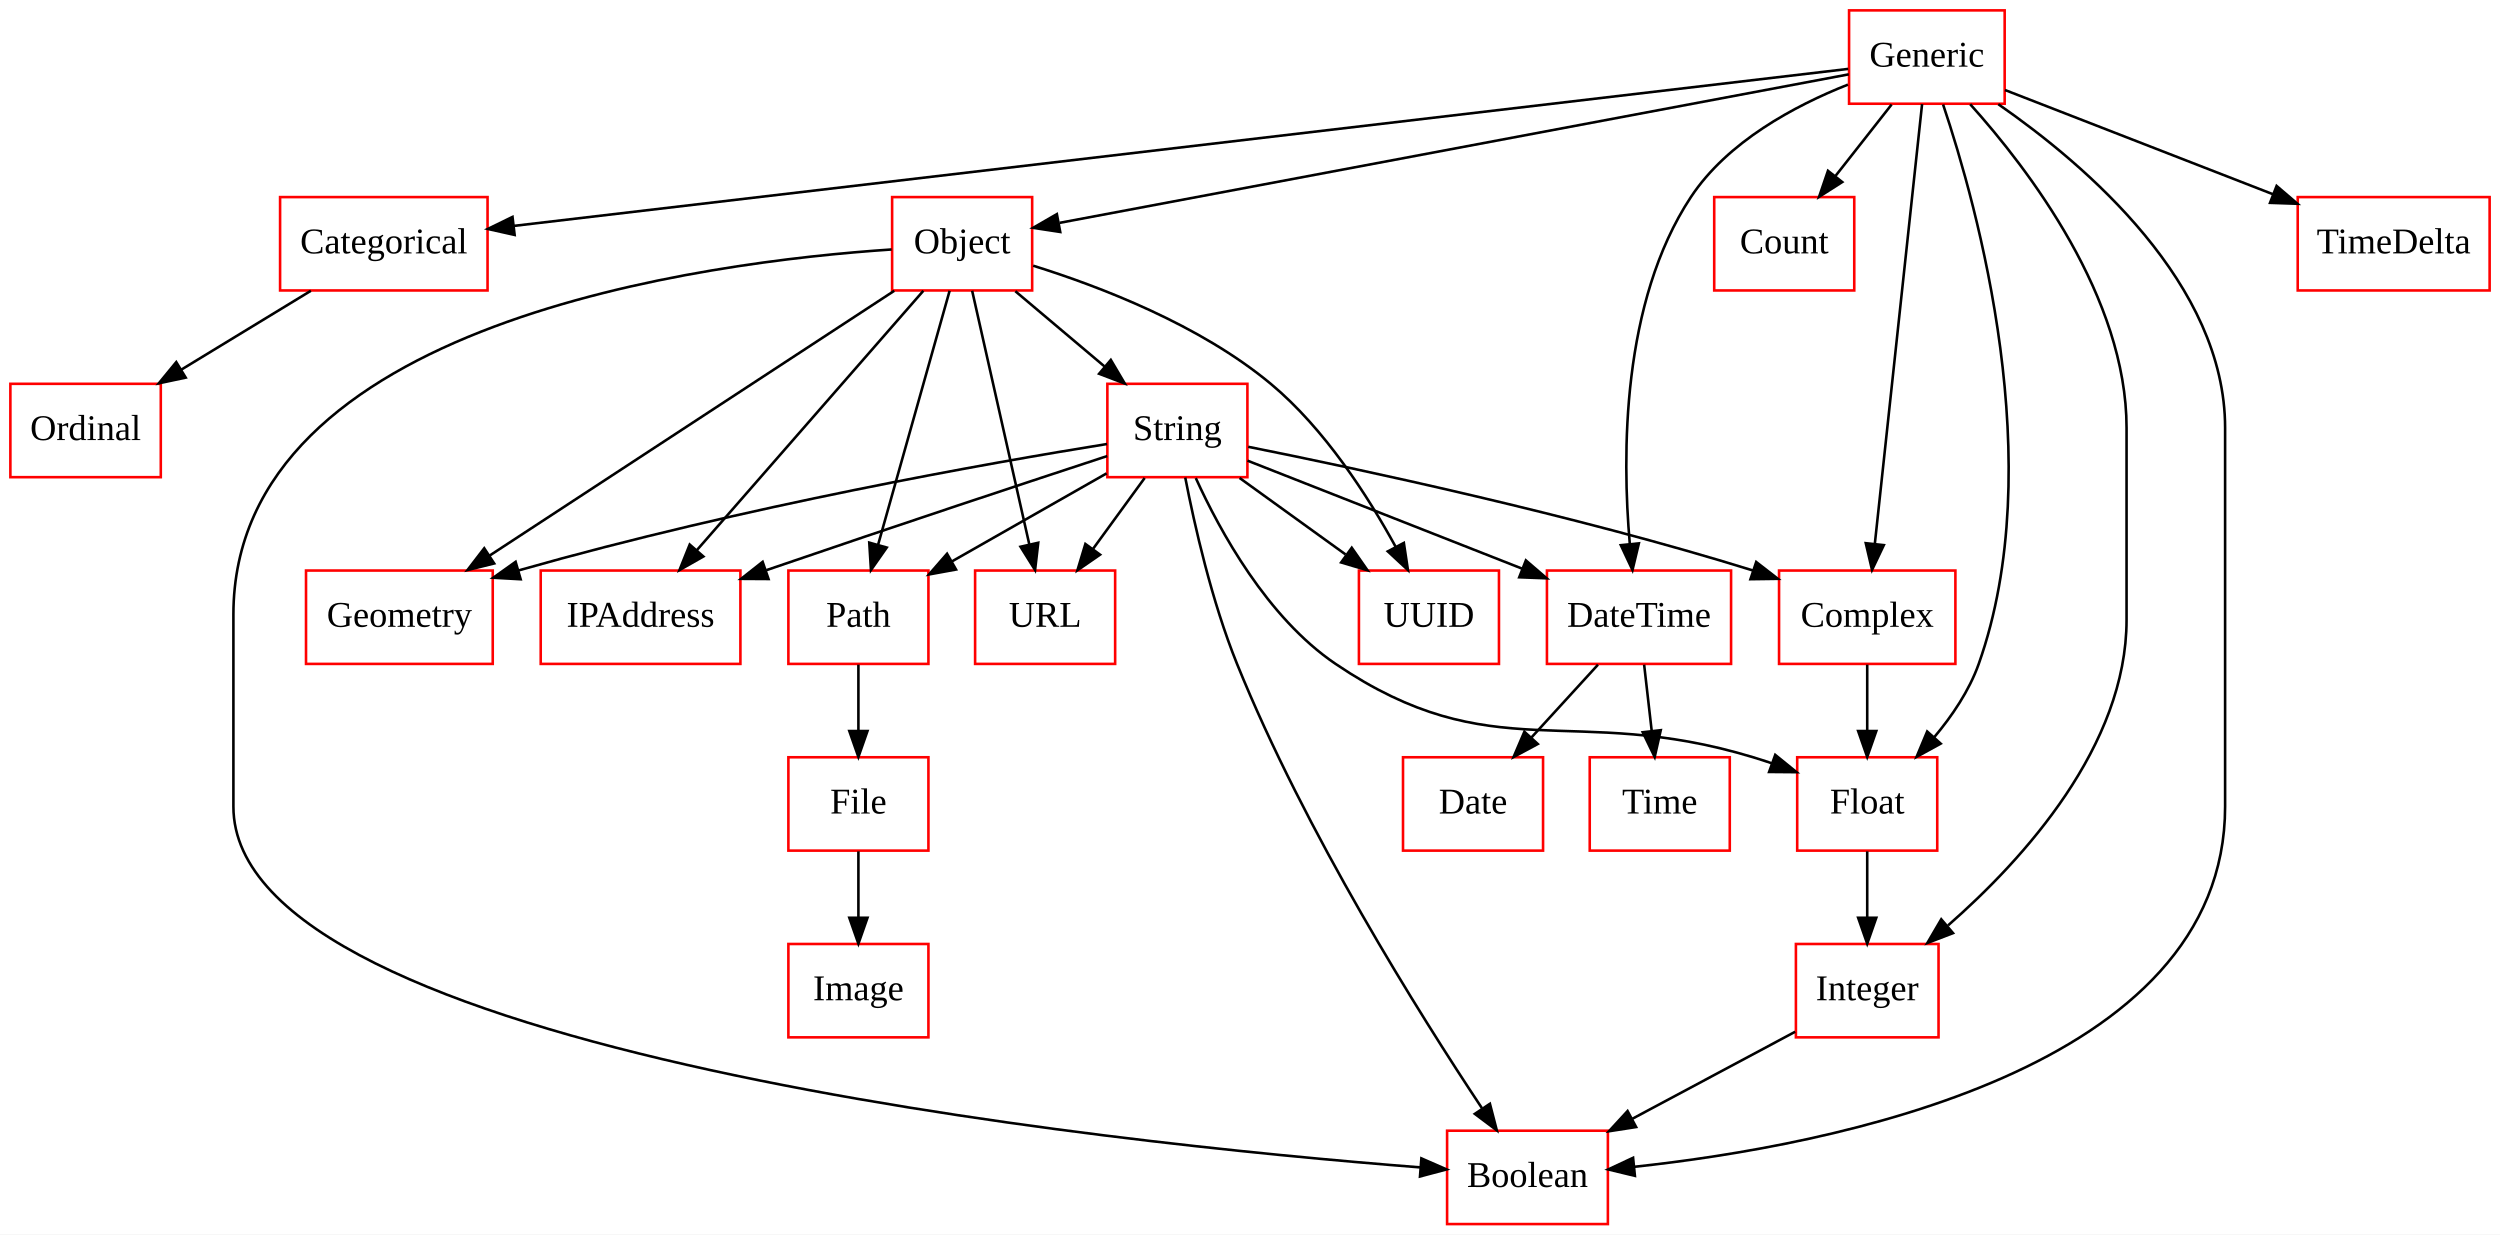
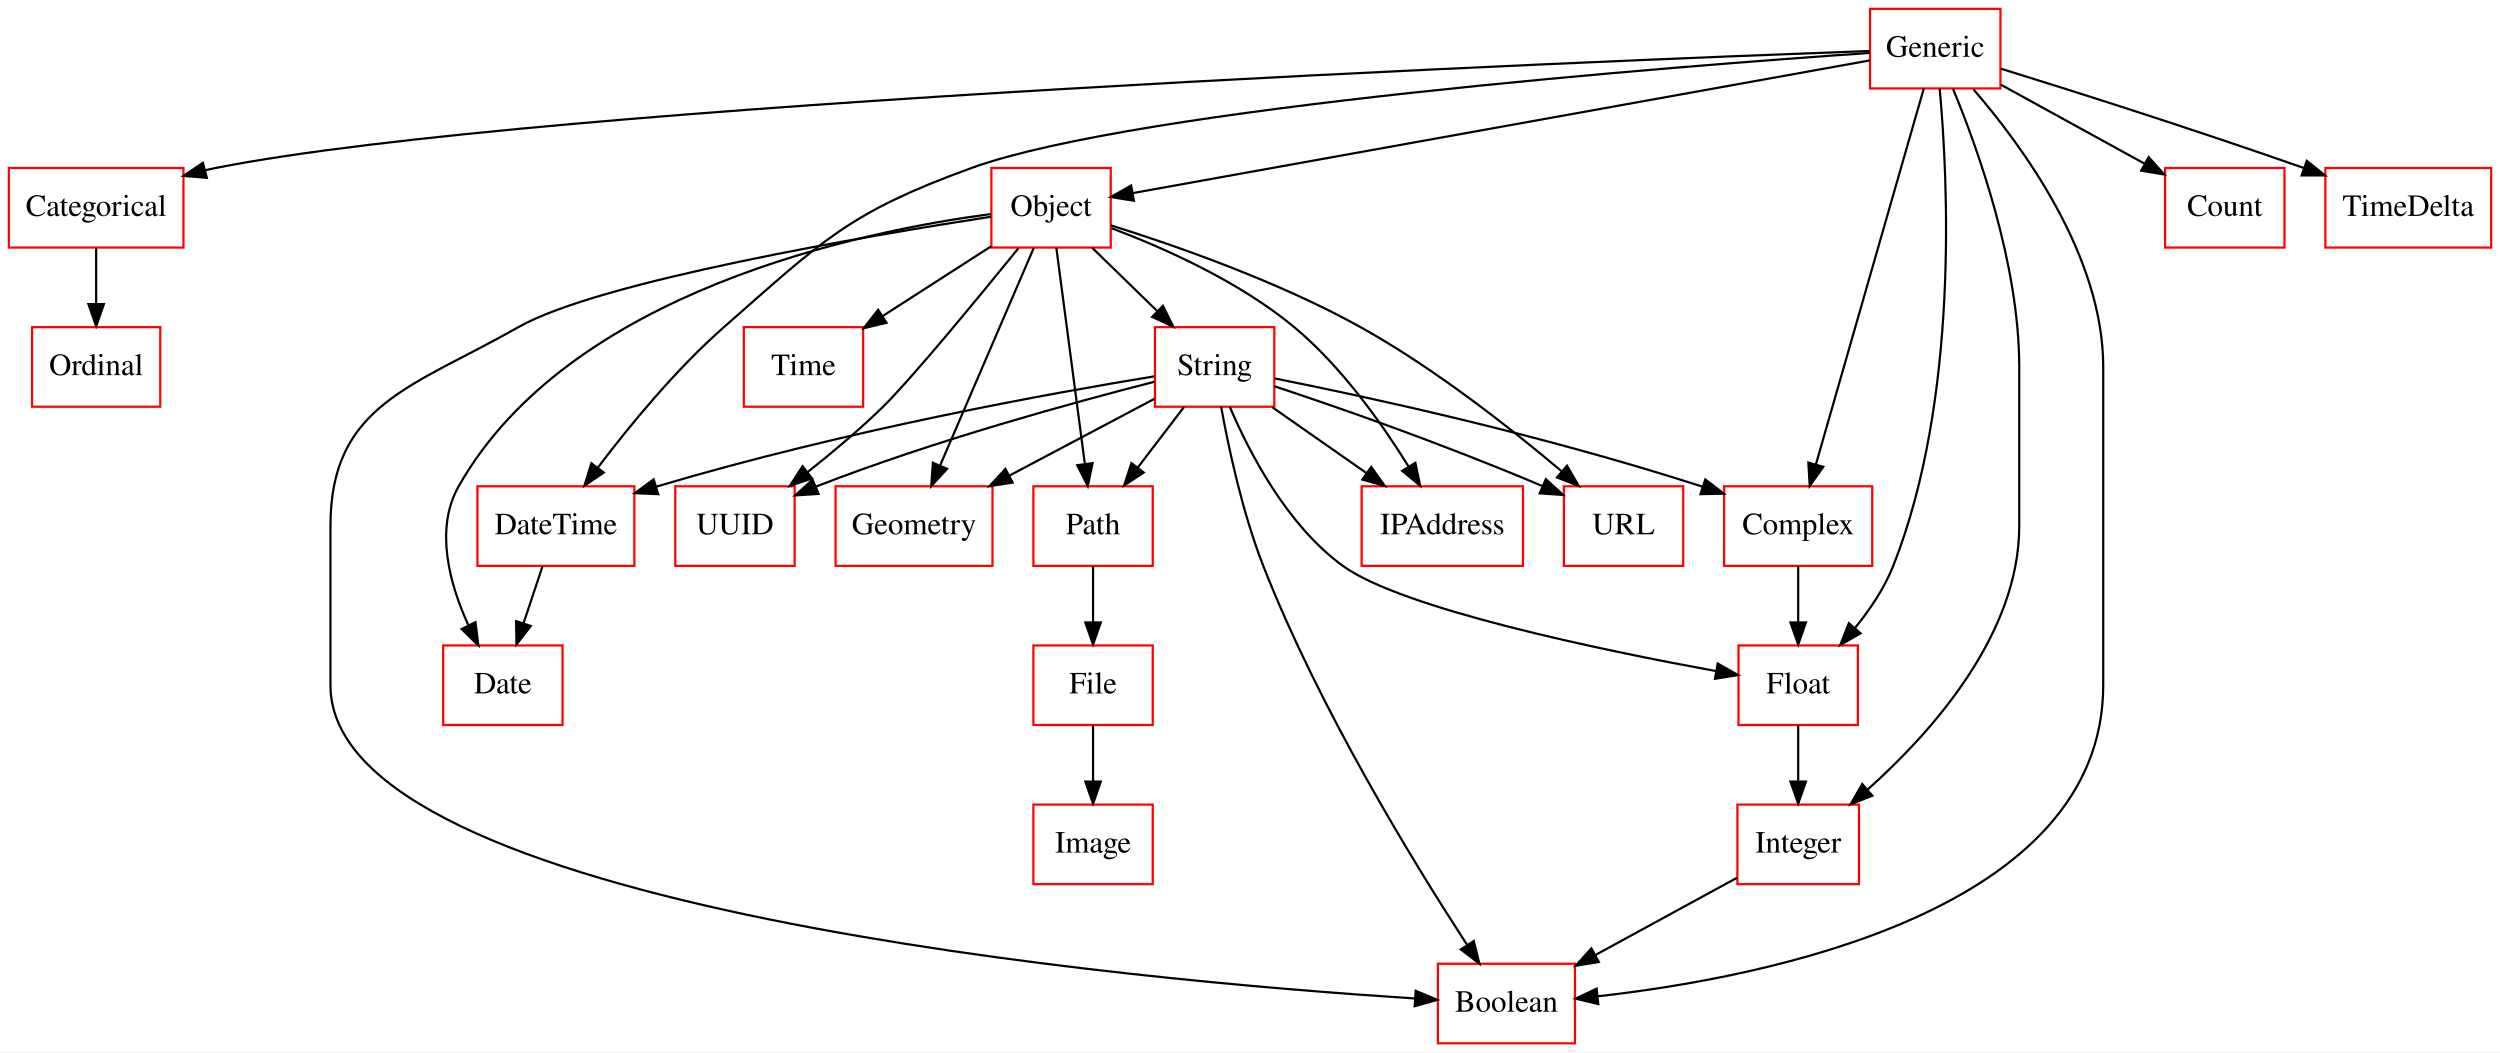
- <svg xmlns="http://www.w3.org/2000/svg" width="964pt" height="476pt" viewBox="0.00 0.00 964.00 476.00">
+ <svg xmlns="http://www.w3.org/2000/svg" width="1131pt" height="476pt" viewBox="0.00 0.00 1131.00 476.00">
  <g id="graph0" class="graph" transform="scale(1 1) rotate(0) translate(4 472)">
-     <polygon fill="white" stroke="none" points="-4,4 -4,-472 960,-472 960,4 -4,4" />
+     <polygon fill="#ffffff" stroke="transparent" points="-4,4 -4,-472 1127,-472 1127,4 -4,4" />
    <g id="node1" class="node">
-       <polygon fill="none" stroke="red" points="616,-36 554,-36 554,-0 616,-0 616,-36" />
-       <text text-anchor="middle" x="585" y="-14.3" font-family="Times New Roman,serif" font-size="14.00">Boolean</text>
+       <polygon fill="none" stroke="#ff0000" points="708.5,-36 646.5,-36 646.5,0 708.5,0 708.5,-36" />
+       <text text-anchor="middle" x="677.5" y="-14.3" font-family="Times,serif" font-size="14.00" fill="#000000">Boolean</text>
    </g>
    <g id="node2" class="node">
-       <polygon fill="none" stroke="red" points="184,-396 104,-396 104,-360 184,-360 184,-396" />
-       <text text-anchor="middle" x="144" y="-374.3" font-family="Times New Roman,serif" font-size="14.00">Categorical</text>
+       <polygon fill="none" stroke="#ff0000" points="79,-396 0,-396 0,-360 79,-360 79,-396" />
+       <text text-anchor="middle" x="39.5" y="-374.3" font-family="Times,serif" font-size="14.00" fill="#000000">Categorical</text>
    </g>
    <g id="node15" class="node">
-       <polygon fill="none" stroke="red" points="58,-324 0,-324 0,-288 58,-288 58,-324" />
-       <text text-anchor="middle" x="29" y="-302.3" font-family="Times New Roman,serif" font-size="14.00">Ordinal</text>
+       <polygon fill="none" stroke="#ff0000" points="68.5,-324 10.5,-324 10.5,-288 68.5,-288 68.5,-324" />
+       <text text-anchor="middle" x="39.5" y="-302.3" font-family="Times,serif" font-size="14.00" fill="#000000">Ordinal</text>
    </g>
    <g id="edge1" class="edge">
-       <path fill="none" stroke="black" d="M115.868,-359.876C100.832,-350.724 82.133,-339.342 65.94,-329.485" />
-       <polygon fill="black" stroke="black" points="67.602,-326.4 57.24,-324.19 63.962,-332.379 67.602,-326.4" />
+       <path fill="none" stroke="#000000" d="M39.5,-359.831C39.5,-352.131 39.5,-342.974 39.5,-334.417" />
+       <polygon fill="#000000" stroke="#000000" points="43,-334.413 39.5,-324.413 36,-334.413 43,-334.413" />
    </g>
    <g id="node3" class="node">
-       <polygon fill="none" stroke="red" points="750,-252 682,-252 682,-216 750,-216 750,-252" />
-       <text text-anchor="middle" x="716" y="-230.3" font-family="Times New Roman,serif" font-size="14.00">Complex</text>
+       <polygon fill="none" stroke="#ff0000" points="843,-252 776,-252 776,-216 843,-216 843,-252" />
+       <text text-anchor="middle" x="809.5" y="-230.3" font-family="Times,serif" font-size="14.00" fill="#000000">Complex</text>
    </g>
    <g id="node8" class="node">
-       <polygon fill="none" stroke="red" points="743,-180 689,-180 689,-144 743,-144 743,-180" />
-       <text text-anchor="middle" x="716" y="-158.3" font-family="Times New Roman,serif" font-size="14.00">Float</text>
+       <polygon fill="none" stroke="#ff0000" points="836.5,-180 782.5,-180 782.5,-144 836.5,-144 836.5,-180" />
+       <text text-anchor="middle" x="809.5" y="-158.3" font-family="Times,serif" font-size="14.00" fill="#000000">Float</text>
    </g>
    <g id="edge2" class="edge">
-       <path fill="none" stroke="black" d="M716,-215.697C716,-207.983 716,-198.712 716,-190.112" />
-       <polygon fill="black" stroke="black" points="719.5,-190.104 716,-180.104 712.5,-190.104 719.5,-190.104" />
+       <path fill="none" stroke="#000000" d="M809.5,-215.831C809.5,-208.131 809.5,-198.974 809.5,-190.417" />
+       <polygon fill="#000000" stroke="#000000" points="813,-190.413 809.5,-180.413 806,-190.413 813,-190.413" />
    </g>
    <g id="node4" class="node">
-       <polygon fill="none" stroke="red" points="711,-396 657,-396 657,-360 711,-360 711,-396" />
-       <text text-anchor="middle" x="684" y="-374.3" font-family="Times New Roman,serif" font-size="14.00">Count</text>
+       <polygon fill="none" stroke="#ff0000" points="1029.5,-396 975.5,-396 975.5,-360 1029.5,-360 1029.5,-396" />
+       <text text-anchor="middle" x="1002.5" y="-374.3" font-family="Times,serif" font-size="14.00" fill="#000000">Count</text>
    </g>
    <g id="node5" class="node">
-       <polygon fill="none" stroke="red" points="591,-180 537,-180 537,-144 591,-144 591,-180" />
-       <text text-anchor="middle" x="564" y="-158.3" font-family="Times New Roman,serif" font-size="14.00">Date</text>
+       <polygon fill="none" stroke="#ff0000" points="250.5,-180 196.5,-180 196.5,-144 250.5,-144 250.5,-180" />
+       <text text-anchor="middle" x="223.5" y="-158.3" font-family="Times,serif" font-size="14.00" fill="#000000">Date</text>
    </g>
    <g id="node6" class="node">
-       <polygon fill="none" stroke="red" points="663.5,-252 592.5,-252 592.5,-216 663.5,-216 663.5,-252" />
-       <text text-anchor="middle" x="628" y="-230.3" font-family="Times New Roman,serif" font-size="14.00">DateTime</text>
+       <polygon fill="none" stroke="#ff0000" points="283,-252 212,-252 212,-216 283,-216 283,-252" />
+       <text text-anchor="middle" x="247.5" y="-230.3" font-family="Times,serif" font-size="14.00" fill="#000000">DateTime</text>
    </g>
    <g id="edge3" class="edge">
-       <path fill="none" stroke="black" d="M612.18,-215.697C604.43,-207.22 594.961,-196.864 586.476,-187.583" />
-       <polygon fill="black" stroke="black" points="588.969,-185.123 579.638,-180.104 583.803,-189.846 588.969,-185.123" />
+       <path fill="none" stroke="#000000" d="M241.444,-215.831C238.849,-208.046 235.758,-198.773 232.878,-190.135" />
+       <polygon fill="#000000" stroke="#000000" points="236.12,-188.793 229.638,-180.413 229.48,-191.007 236.12,-188.793" />
+     </g>
+     <g id="node7" class="node">
+       <polygon fill="none" stroke="#ff0000" points="517.5,-180 463.5,-180 463.5,-144 517.5,-144 517.5,-180" />
+       <text text-anchor="middle" x="490.5" y="-158.3" font-family="Times,serif" font-size="14.00" fill="#000000">File</text>
+     </g>
+     <g id="node12" class="node">
+       <polygon fill="none" stroke="#ff0000" points="517.5,-108 463.5,-108 463.5,-72 517.5,-72 517.5,-108" />
+       <text text-anchor="middle" x="490.5" y="-86.3" font-family="Times,serif" font-size="14.00" fill="#000000">Image</text>
+     </g>
+     <g id="edge4" class="edge">
+       <path fill="none" stroke="#000000" d="M490.5,-143.831C490.5,-136.131 490.5,-126.974 490.5,-118.417" />
+       <polygon fill="#000000" stroke="#000000" points="494,-118.413 490.5,-108.413 487,-118.413 494,-118.413" />
+     </g>
+     <g id="node13" class="node">
+       <polygon fill="none" stroke="#ff0000" points="837,-108 782,-108 782,-72 837,-72 837,-108" />
+       <text text-anchor="middle" x="809.5" y="-86.3" font-family="Times,serif" font-size="14.00" fill="#000000">Integer</text>
+     </g>
+     <g id="edge5" class="edge">
+       <path fill="none" stroke="#000000" d="M809.5,-143.831C809.5,-136.131 809.5,-126.974 809.5,-118.417" />
+       <polygon fill="#000000" stroke="#000000" points="813,-118.413 809.5,-108.413 806,-118.413 813,-118.413" />
+     </g>
+     <g id="node9" class="node">
+       <polygon fill="none" stroke="#ff0000" points="901,-468 842,-468 842,-432 901,-432 901,-468" />
+       <text text-anchor="middle" x="871.5" y="-446.3" font-family="Times,serif" font-size="14.00" fill="#000000">Generic</text>
+     </g>
+     <g id="edge6" class="edge">
+       <path fill="none" stroke="#000000" d="M888.746,-431.619C911.169,-405.719 947.5,-356.035 947.5,-306 947.5,-306 947.5,-306 947.5,-162 947.5,-59.635 794.536,-29.786 718.875,-21.283" />
+       <polygon fill="#000000" stroke="#000000" points="719.047,-17.782 708.736,-20.22 718.317,-24.744 719.047,-17.782" />
+     </g>
+     <g id="edge7" class="edge">
+       <path fill="none" stroke="#000000" d="M841.777,-448.941C717.727,-444.365 240.924,-425.198 93.5,-396 92.016,-395.706 90.516,-395.383 89.007,-395.035" />
+       <polygon fill="#000000" stroke="#000000" points="89.565,-391.563 79.005,-392.429 87.8,-398.337 89.565,-391.563" />
+     </g>
+     <g id="edge8" class="edge">
+       <path fill="none" stroke="#000000" d="M866.321,-431.955C855.493,-394.235 830.402,-306.819 817.491,-261.84" />
+       <polygon fill="#000000" stroke="#000000" points="820.832,-260.791 814.708,-252.145 814.103,-262.723 820.832,-260.791" />
+     </g>
+     <g id="edge9" class="edge">
+       <path fill="none" stroke="#000000" d="M901.226,-433.662C920.472,-423.084 945.663,-409.239 966.105,-398.003" />
+       <polygon fill="#000000" stroke="#000000" points="968.048,-400.93 975.125,-393.046 964.676,-394.795 968.048,-400.93" />
+     </g>
+     <g id="edge10" class="edge">
+       <path fill="none" stroke="#000000" d="M841.927,-448.057C756.537,-442.178 510.895,-423.289 435.5,-396 379.856,-375.86 367.972,-363.039 323.5,-324 301.776,-304.929 280.871,-279.48 266.504,-260.51" />
+       <polygon fill="#000000" stroke="#000000" points="269.166,-258.224 260.384,-252.296 263.553,-262.406 269.166,-258.224" />
+     </g>
+     <g id="edge11" class="edge">
+       <path fill="none" stroke="#000000" d="M873.504,-431.886C877.244,-391.484 882.415,-291.611 852.5,-216 848.532,-205.971 842.039,-196.319 835.288,-188.019" />
+       <polygon fill="#000000" stroke="#000000" points="837.721,-185.482 828.533,-180.206 832.425,-190.06 837.721,-185.482" />
+     </g>
+     <g id="edge12" class="edge">
+       <path fill="none" stroke="#000000" d="M879.559,-431.767C890.713,-404.825 909.5,-352.541 909.5,-306 909.5,-306 909.5,-306 909.5,-234 909.5,-185.105 870.122,-140.871 840.787,-114.702" />
+       <polygon fill="#000000" stroke="#000000" points="843.049,-112.03 833.199,-108.129 838.466,-117.321 843.049,-112.03" />
+     </g>
+     <g id="node14" class="node">
+       <polygon fill="none" stroke="#ff0000" points="498.5,-396 444.5,-396 444.5,-360 498.5,-360 498.5,-396" />
+       <text text-anchor="middle" x="471.5" y="-374.3" font-family="Times,serif" font-size="14.00" fill="#000000">Object</text>
+     </g>
+     <g id="edge13" class="edge">
+       <path fill="none" stroke="#000000" d="M841.762,-444.647C769.938,-431.719 587.146,-398.816 508.453,-384.651" />
+       <polygon fill="#000000" stroke="#000000" points="508.964,-381.187 498.503,-382.861 507.724,-388.077 508.964,-381.187" />
+     </g>
+     <g id="node19" class="node">
+       <polygon fill="none" stroke="#ff0000" points="1123,-396 1048,-396 1048,-360 1123,-360 1123,-396" />
+       <text text-anchor="middle" x="1085.5" y="-374.3" font-family="Times,serif" font-size="14.00" fill="#000000">TimeDelta</text>
+     </g>
+     <g id="edge14" class="edge">
+       <path fill="none" stroke="#000000" d="M901.222,-440.911C932.844,-431.128 984.523,-414.815 1038.174,-396.028" />
+       <polygon fill="#000000" stroke="#000000" points="1039.585,-399.242 1047.855,-392.619 1037.26,-392.639 1039.585,-399.242" />
+     </g>
+     <g id="node10" class="node">
+       <polygon fill="none" stroke="#ff0000" points="445,-252 374,-252 374,-216 445,-216 445,-252" />
+       <text text-anchor="middle" x="409.5" y="-230.3" font-family="Times,serif" font-size="14.00" fill="#000000">Geometry</text>
+     </g>
+     <g id="node11" class="node">
+       <polygon fill="none" stroke="#ff0000" points="685,-252 612,-252 612,-216 685,-216 685,-252" />
+       <text text-anchor="middle" x="648.5" y="-230.3" font-family="Times,serif" font-size="14.00" fill="#000000">IPAddress</text>
+     </g>
+     <g id="edge15" class="edge">
+       <path fill="none" stroke="#000000" d="M781.828,-74.906C763.258,-64.777 738.491,-51.268 717.749,-39.954" />
+       <polygon fill="#000000" stroke="#000000" points="719.293,-36.81 708.838,-35.094 715.941,-42.955 719.293,-36.81" />
+     </g>
+     <g id="edge16" class="edge">
+       <path fill="none" stroke="#000000" d="M444.43,-373.98C389.513,-365.498 267.118,-344.83 230.5,-324 182.676,-296.796 145.5,-289.02 145.5,-234 145.5,-234 145.5,-234 145.5,-162 145.5,-60.541 510.579,-28.36 635.877,-20.303" />
+       <polygon fill="#000000" stroke="#000000" points="636.444,-23.774 646.207,-19.659 636.009,-16.788 636.444,-23.774" />
+     </g>
+     <g id="edge17" class="edge">
+       <path fill="none" stroke="#000000" d="M444.187,-375.169C386.546,-367.514 253.656,-340.585 203.5,-252 192.554,-232.667 199.357,-207.84 207.881,-189.16" />
+       <polygon fill="#000000" stroke="#000000" points="211.109,-190.529 212.41,-180.014 204.836,-187.422 211.109,-190.529" />
+     </g>
+     <g id="edge18" class="edge">
+       <path fill="none" stroke="#000000" d="M463.648,-359.762C452.979,-334.985 433.814,-290.471 421.381,-261.594" />
+       <polygon fill="#000000" stroke="#000000" points="424.458,-259.89 417.289,-252.09 418.029,-262.659 424.458,-259.89" />
+     </g>
+     <g id="edge19" class="edge">
+       <path fill="none" stroke="#000000" d="M498.901,-368.74C522.518,-359.834 556.635,-344.673 581.5,-324 602.836,-306.261 621.171,-280.399 633.24,-260.945" />
+       <polygon fill="#000000" stroke="#000000" points="636.321,-262.613 638.49,-252.243 630.327,-258.998 636.321,-262.613" />
+     </g>
+     <g id="node16" class="node">
+       <polygon fill="none" stroke="#ff0000" points="517.5,-252 463.5,-252 463.5,-216 517.5,-216 517.5,-252" />
+       <text text-anchor="middle" x="490.5" y="-230.3" font-family="Times,serif" font-size="14.00" fill="#000000">Path</text>
+     </g>
+     <g id="edge20" class="edge">
+       <path fill="none" stroke="#000000" d="M473.906,-359.762C477.147,-335.201 482.947,-291.247 486.759,-262.354" />
+       <polygon fill="#000000" stroke="#000000" points="490.275,-262.462 488.113,-252.09 483.335,-261.546 490.275,-262.462" />
+     </g>
+     <g id="node17" class="node">
+       <polygon fill="none" stroke="#ff0000" points="572.5,-324 518.5,-324 518.5,-288 572.5,-288 572.5,-324" />
+       <text text-anchor="middle" x="545.5" y="-302.3" font-family="Times,serif" font-size="14.00" fill="#000000">String</text>
+     </g>
+     <g id="edge21" class="edge">
+       <path fill="none" stroke="#000000" d="M490.173,-359.831C499.025,-351.219 509.749,-340.785 519.389,-331.405" />
+       <polygon fill="#000000" stroke="#000000" points="522.106,-333.645 526.833,-324.163 517.225,-328.628 522.106,-333.645" />
    </g>
    <g id="node18" class="node">
-       <polygon fill="none" stroke="red" points="663,-180 609,-180 609,-144 663,-144 663,-180" />
-       <text text-anchor="middle" x="636" y="-158.3" font-family="Times New Roman,serif" font-size="14.00">Time</text>
-     </g>
-     <g id="edge4" class="edge">
-       <path fill="none" stroke="black" d="M629.978,-215.697C630.859,-207.983 631.919,-198.712 632.901,-190.112" />
-       <polygon fill="black" stroke="black" points="636.387,-190.437 634.045,-180.104 629.432,-189.642 636.387,-190.437" />
-     </g>
-     <g id="node7" class="node">
-       <polygon fill="none" stroke="red" points="354,-180 300,-180 300,-144 354,-144 354,-180" />
-       <text text-anchor="middle" x="327" y="-158.3" font-family="Times New Roman,serif" font-size="14.00">File</text>
-     </g>
-     <g id="node12" class="node">
-       <polygon fill="none" stroke="red" points="354,-108 300,-108 300,-72 354,-72 354,-108" />
-       <text text-anchor="middle" x="327" y="-86.3" font-family="Times New Roman,serif" font-size="14.00">Image</text>
-     </g>
-     <g id="edge5" class="edge">
-       <path fill="none" stroke="black" d="M327,-143.697C327,-135.983 327,-126.712 327,-118.112" />
-       <polygon fill="black" stroke="black" points="330.5,-118.104 327,-108.104 323.5,-118.104 330.5,-118.104" />
-     </g>
-     <g id="node13" class="node">
-       <polygon fill="none" stroke="red" points="743.5,-108 688.5,-108 688.5,-72 743.5,-72 743.5,-108" />
-       <text text-anchor="middle" x="716" y="-86.3" font-family="Times New Roman,serif" font-size="14.00">Integer</text>
-     </g>
-     <g id="edge6" class="edge">
-       <path fill="none" stroke="black" d="M716,-143.697C716,-135.983 716,-126.712 716,-118.112" />
-       <polygon fill="black" stroke="black" points="719.5,-118.104 716,-108.104 712.5,-118.104 719.5,-118.104" />
-     </g>
-     <g id="node9" class="node">
-       <polygon fill="none" stroke="red" points="769,-468 709,-468 709,-432 769,-432 769,-468" />
-       <text text-anchor="middle" x="739" y="-446.3" font-family="Times New Roman,serif" font-size="14.00">Generic</text>
-     </g>
-     <g id="edge7" class="edge">
-       <path fill="none" stroke="black" d="M766.545,-431.819C800.567,-408.225 854,-362.357 854,-307 854,-307 854,-307 854,-161 854,-59.244 701.603,-30.221 626.222,-22.088" />
-       <polygon fill="black" stroke="black" points="626.42,-18.591 616.121,-21.074 625.721,-25.556 626.42,-18.591" />
-     </g>
-     <g id="edge8" class="edge">
-       <path fill="none" stroke="black" d="M708.676,-445.432C612.49,-434.117 313.559,-398.948 194.081,-384.892" />
-       <polygon fill="black" stroke="black" points="194.442,-381.41 184.101,-383.718 193.624,-388.362 194.442,-381.41" />
-     </g>
-     <g id="edge9" class="edge">
-       <path fill="none" stroke="black" d="M737.157,-431.849C733.178,-394.832 723.758,-307.181 718.943,-262.386" />
-       <polygon fill="black" stroke="black" points="722.401,-261.801 717.852,-252.232 715.441,-262.549 722.401,-261.801" />
-     </g>
-     <g id="edge10" class="edge">
-       <path fill="none" stroke="black" d="M725.404,-431.697C718.877,-423.389 710.932,-413.277 703.753,-404.141" />
-       <polygon fill="black" stroke="black" points="706.369,-401.805 697.439,-396.104 700.865,-406.13 706.369,-401.805" />
-     </g>
-     <g id="edge11" class="edge">
-       <path fill="none" stroke="black" d="M708.566,-439.373C687.996,-431.209 662.102,-417.361 648,-396 621.255,-355.488 621.456,-296.552 624.444,-262.361" />
-       <polygon fill="black" stroke="black" points="627.949,-262.488 625.481,-252.184 620.985,-261.778 627.949,-262.488" />
-     </g>
-     <g id="edge12" class="edge">
-       <path fill="none" stroke="black" d="M745.249,-431.713C758.529,-392.19 786.209,-292.721 759,-216 755.338,-205.675 748.713,-195.896 741.743,-187.614" />
-       <polygon fill="black" stroke="black" points="744.33,-185.256 735.039,-180.163 739.126,-189.938 744.33,-185.256" />
-     </g>
-     <g id="edge13" class="edge">
-       <path fill="none" stroke="black" d="M755.708,-431.812C778.354,-406.622 816,-357.199 816,-307 816,-307 816,-307 816,-233 816,-184.492 776.509,-140.874 747.161,-115.156" />
-       <polygon fill="black" stroke="black" points="749.081,-112.194 739.193,-108.387 744.549,-117.529 749.081,-112.194" />
-     </g>
-     <g id="node14" class="node">
-       <polygon fill="none" stroke="red" points="394,-396 340,-396 340,-360 394,-360 394,-396" />
-       <text text-anchor="middle" x="367" y="-374.3" font-family="Times New Roman,serif" font-size="14.00">Object</text>
-     </g>
-     <g id="edge14" class="edge">
-       <path fill="none" stroke="black" d="M708.873,-443.331C641.444,-430.643 478.509,-399.983 404.589,-386.073" />
-       <polygon fill="black" stroke="black" points="404.826,-382.556 394.351,-384.147 403.531,-389.436 404.826,-382.556" />
-     </g>
-     <g id="node19" class="node">
-       <polygon fill="none" stroke="red" points="956,-396 882,-396 882,-360 956,-360 956,-396" />
-       <text text-anchor="middle" x="919" y="-374.3" font-family="Times New Roman,serif" font-size="14.00">TimeDelta</text>
-     </g>
-     <g id="edge15" class="edge">
-       <path fill="none" stroke="black" d="M769.128,-437.284C797.366,-426.302 839.995,-409.724 872.578,-397.053" />
-       <polygon fill="black" stroke="black" points="873.859,-400.31 881.91,-393.424 871.322,-393.786 873.859,-400.31" />
-     </g>
-     <g id="node10" class="node">
-       <polygon fill="none" stroke="red" points="186,-252 114,-252 114,-216 186,-216 186,-252" />
-       <text text-anchor="middle" x="150" y="-230.3" font-family="Times New Roman,serif" font-size="14.00">Geometry</text>
-     </g>
-     <g id="node11" class="node">
-       <polygon fill="none" stroke="red" points="281.5,-252 204.5,-252 204.5,-216 281.5,-216 281.5,-252" />
-       <text text-anchor="middle" x="243" y="-230.3" font-family="Times New Roman,serif" font-size="14.00">IPAddress</text>
-     </g>
-     <g id="edge16" class="edge">
-       <path fill="none" stroke="black" d="M688.218,-74.155C669.982,-64.41 645.828,-51.504 625.471,-40.626" />
-       <polygon fill="black" stroke="black" points="626.889,-37.415 616.419,-35.789 623.59,-43.589 626.889,-37.415" />
-     </g>
-     <g id="edge17" class="edge">
-       <path fill="none" stroke="black" d="M339.801,-375.803C269.281,-371.101 86,-348.009 86,-235 86,-235 86,-235 86,-161 86,-66.136 423.841,-31.245 543.557,-21.859" />
-       <polygon fill="black" stroke="black" points="544.081,-25.33 553.785,-21.078 543.548,-18.35 544.081,-25.33" />
-     </g>
-     <g id="edge18" class="edge">
-       <path fill="none" stroke="black" d="M340.825,-359.871C301.805,-334.338 228.323,-286.253 184.813,-257.781" />
-       <polygon fill="black" stroke="black" points="186.552,-254.736 176.268,-252.189 182.719,-260.594 186.552,-254.736" />
-     </g>
-     <g id="edge19" class="edge">
-       <path fill="none" stroke="black" d="M352.043,-359.871C330.258,-334.924 289.674,-288.45 264.633,-259.773" />
-       <polygon fill="black" stroke="black" points="267.224,-257.419 258.01,-252.189 261.952,-262.024 267.224,-257.419" />
-     </g>
-     <g id="node16" class="node">
-       <polygon fill="none" stroke="red" points="354,-252 300,-252 300,-216 354,-216 354,-252" />
-       <text text-anchor="middle" x="327" y="-230.3" font-family="Times New Roman,serif" font-size="14.00">Path</text>
-     </g>
-     <g id="edge20" class="edge">
-       <path fill="none" stroke="black" d="M362.175,-359.871C355.328,-335.564 342.724,-290.819 334.609,-262.013" />
-       <polygon fill="black" stroke="black" points="337.922,-260.866 331.842,-252.189 331.185,-262.764 337.922,-260.866" />
-     </g>
-     <g id="node17" class="node">
-       <polygon fill="none" stroke="red" points="477,-324 423,-324 423,-288 477,-288 477,-324" />
-       <text text-anchor="middle" x="450" y="-302.3" font-family="Times New Roman,serif" font-size="14.00">String</text>
-     </g>
-     <g id="edge21" class="edge">
-       <path fill="none" stroke="black" d="M387.517,-359.697C397.869,-350.965 410.586,-340.24 421.839,-330.75" />
-       <polygon fill="black" stroke="black" points="424.331,-333.227 429.719,-324.104 419.818,-327.876 424.331,-333.227" />
+       <polygon fill="none" stroke="#ff0000" points="386.5,-324 332.5,-324 332.5,-288 386.5,-288 386.5,-324" />
+       <text text-anchor="middle" x="359.5" y="-302.3" font-family="Times,serif" font-size="14.00" fill="#000000">Time</text>
+     </g>
+     <g id="edge22" class="edge">
+       <path fill="none" stroke="#000000" d="M444.388,-360.571C429.639,-351.09 411.21,-339.242 395.294,-329.011" />
+       <polygon fill="#000000" stroke="#000000" points="397.055,-325.982 386.751,-323.518 393.27,-331.87 397.055,-325.982" />
    </g>
    <g id="node20" class="node">
-       <polygon fill="none" stroke="red" points="426,-252 372,-252 372,-216 426,-216 426,-252" />
-       <text text-anchor="middle" x="399" y="-230.3" font-family="Times New Roman,serif" font-size="14.00">URL</text>
-     </g>
-     <g id="edge22" class="edge">
-       <path fill="none" stroke="black" d="M370.86,-359.871C376.338,-335.564 386.421,-290.819 392.913,-262.013" />
-       <polygon fill="black" stroke="black" points="396.342,-262.714 395.126,-252.189 389.514,-261.175 396.342,-262.714" />
+       <polygon fill="none" stroke="#ff0000" points="757.5,-252 703.5,-252 703.5,-216 757.5,-216 757.5,-252" />
+       <text text-anchor="middle" x="730.5" y="-230.3" font-family="Times,serif" font-size="14.00" fill="#000000">URL</text>
+     </g>
+     <g id="edge23" class="edge">
+       <path fill="none" stroke="#000000" d="M498.548,-370.057C527.498,-360.995 574.282,-344.712 611.5,-324 644.907,-305.409 679.35,-278.338 702.529,-258.745" />
+       <polygon fill="#000000" stroke="#000000" points="704.912,-261.312 710.237,-252.153 700.362,-255.992 704.912,-261.312" />
    </g>
    <g id="node21" class="node">
-       <polygon fill="none" stroke="red" points="574,-252 520,-252 520,-216 574,-216 574,-252" />
-       <text text-anchor="middle" x="547" y="-230.3" font-family="Times New Roman,serif" font-size="14.00">UUID</text>
-     </g>
-     <g id="edge23" class="edge">
-       <path fill="none" stroke="black" d="M394.384,-369.547C420.14,-361.51 458.716,-346.724 486,-324 506.781,-306.692 523.524,-280.599 534.174,-261.135" />
-       <polygon fill="black" stroke="black" points="537.328,-262.657 538.904,-252.18 531.138,-259.388 537.328,-262.657" />
+       <polygon fill="none" stroke="#ff0000" points="355.5,-252 301.5,-252 301.5,-216 355.5,-216 355.5,-252" />
+       <text text-anchor="middle" x="328.5" y="-230.3" font-family="Times,serif" font-size="14.00" fill="#000000">UUID</text>
    </g>
    <g id="edge24" class="edge">
-       <path fill="none" stroke="black" d="M327,-215.697C327,-207.983 327,-198.712 327,-190.112" />
-       <polygon fill="black" stroke="black" points="330.5,-190.104 327,-180.104 323.5,-190.104 330.5,-190.104" />
+       <path fill="none" stroke="#000000" d="M456.703,-359.652C438.411,-337.119 408.151,-300.365 395.5,-288 384.925,-277.664 372.512,-267.249 361.263,-258.36" />
+       <polygon fill="#000000" stroke="#000000" points="363.363,-255.559 353.321,-252.181 359.064,-261.084 363.363,-255.559" />
    </g>
    <g id="edge25" class="edge">
-       <path fill="none" stroke="black" d="M453.034,-287.843C456.579,-269.599 463.232,-240.11 473,-216 499.284,-151.123 543.133,-81.268 567.435,-44.693" />
-       <polygon fill="black" stroke="black" points="570.511,-46.39 573.17,-36.134 564.696,-42.493 570.511,-46.39" />
+       <path fill="none" stroke="#000000" d="M490.5,-215.831C490.5,-208.131 490.5,-198.974 490.5,-190.417" />
+       <polygon fill="#000000" stroke="#000000" points="494,-190.413 490.5,-180.413 487,-190.413 494,-190.413" />
    </g>
    <g id="edge26" class="edge">
-       <path fill="none" stroke="black" d="M477.315,-299.713C519.525,-291.267 602.947,-273.476 672,-252 672.098,-251.97 672.196,-251.939 672.294,-251.908" />
-       <polygon fill="black" stroke="black" points="673.194,-255.298 681.567,-248.807 670.974,-248.659 673.194,-255.298" />
+       <path fill="none" stroke="#000000" d="M548.437,-287.978C551.787,-269.493 558.053,-240.112 567.5,-216 592.825,-151.363 635.533,-81.714 659.605,-44.704" />
+       <polygon fill="#000000" stroke="#000000" points="662.743,-46.302 665.302,-36.021 656.89,-42.462 662.743,-46.302" />
    </g>
    <g id="edge27" class="edge">
-       <path fill="none" stroke="black" d="M477.034,-294.369C505.095,-283.334 549.469,-265.883 582.861,-252.751" />
-       <polygon fill="black" stroke="black" points="584.377,-255.916 592.402,-248.999 581.815,-249.402 584.377,-255.916" />
+       <path fill="none" stroke="#000000" d="M572.76,-300.776C613.143,-292.731 691.28,-275.989 766.285,-251.801" />
+       <polygon fill="#000000" stroke="#000000" points="767.474,-255.095 775.888,-248.657 765.296,-248.442 767.474,-255.095" />
    </g>
    <g id="edge28" class="edge">
-       <path fill="none" stroke="black" d="M457.098,-287.659C466.381,-267.239 484.627,-233.848 511,-216 571.724,-174.904 601.831,-201.271 672,-180 674.4,-179.272 676.856,-178.476 679.319,-177.637" />
-       <polygon fill="black" stroke="black" points="680.529,-180.921 688.758,-174.248 678.164,-174.333 680.529,-180.921" />
+       <path fill="none" stroke="#000000" d="M518.156,-301.736C473.026,-294.364 380.099,-277.772 292.94,-251.857" />
+       <polygon fill="#000000" stroke="#000000" points="293.75,-248.445 283.165,-248.903 291.725,-255.146 293.75,-248.445" />
    </g>
    <g id="edge29" class="edge">
-       <path fill="none" stroke="black" d="M422.86,-300.794C377.584,-293.471 283.73,-276.991 196.02,-252.064" />
-       <polygon fill="black" stroke="black" points="196.763,-248.636 186.185,-249.226 194.822,-255.362 196.763,-248.636" />
+       <path fill="none" stroke="#000000" d="M552.386,-287.905C561.14,-267.363 578.218,-234.331 603.5,-216 630.313,-196.559 720.489,-177.881 772.208,-168.42" />
+       <polygon fill="#000000" stroke="#000000" points="773.096,-171.817 782.317,-166.599 771.855,-164.928 773.096,-171.817" />
    </g>
    <g id="edge30" class="edge">
-       <path fill="none" stroke="black" d="M422.94,-296.15C393.114,-286.359 343.484,-269.957 291.484,-252.137" />
-       <polygon fill="black" stroke="black" points="292.346,-248.732 281.751,-248.794 290.072,-255.352 292.346,-248.732" />
+       <path fill="none" stroke="#000000" d="M518.305,-291.603C499.517,-281.656 474.134,-268.218 452.611,-256.823" />
+       <polygon fill="#000000" stroke="#000000" points="454.129,-253.667 443.653,-252.081 450.853,-259.853 454.129,-253.667" />
    </g>
    <g id="edge31" class="edge">
-       <path fill="none" stroke="black" d="M422.702,-289.465C405.106,-279.451 382.032,-266.319 362.95,-255.459" />
-       <polygon fill="black" stroke="black" points="364.644,-252.396 354.221,-250.492 361.181,-258.48 364.644,-252.396" />
+       <path fill="none" stroke="#000000" d="M571.491,-287.831C584.422,-278.793 600.222,-267.748 614.138,-258.02" />
+       <polygon fill="#000000" stroke="#000000" points="616.326,-260.761 622.517,-252.163 612.316,-255.024 616.326,-260.761" />
    </g>
    <g id="edge32" class="edge">
-       <path fill="none" stroke="black" d="M437.393,-287.697C431.403,-279.474 424.124,-269.483 417.521,-260.421" />
-       <polygon fill="black" stroke="black" points="420.179,-258.126 411.462,-252.104 414.522,-262.248 420.179,-258.126" />
+       <path fill="none" stroke="#000000" d="M531.621,-287.831C525.286,-279.539 517.662,-269.557 510.707,-260.453" />
+       <polygon fill="#000000" stroke="#000000" points="513.418,-258.235 504.566,-252.413 507.855,-262.485 513.418,-258.235" />
    </g>
    <g id="edge33" class="edge">
-       <path fill="none" stroke="black" d="M473.978,-287.697C486.311,-278.796 501.516,-267.823 514.853,-258.199" />
-       <polygon fill="black" stroke="black" points="517.237,-260.794 523.298,-252.104 513.141,-255.118 517.237,-260.794" />
+       <path fill="none" stroke="#000000" d="M572.51,-297.263C600.761,-287.899 646.485,-272.105 693.683,-252.139" />
+       <polygon fill="#000000" stroke="#000000" points="695.322,-255.245 703.137,-248.091 692.567,-248.81 695.322,-255.245" />
+     </g>
+     <g id="edge34" class="edge">
+       <path fill="none" stroke="#000000" d="M518.205,-299.281C482.534,-290.17 418.384,-272.641 365.5,-252 365.4,-251.961 365.3,-251.922 365.2,-251.883" />
+       <polygon fill="#000000" stroke="#000000" points="366.332,-248.561 355.76,-247.87 363.594,-255.003 366.332,-248.561" />
    </g>
  </g>
</svg>
